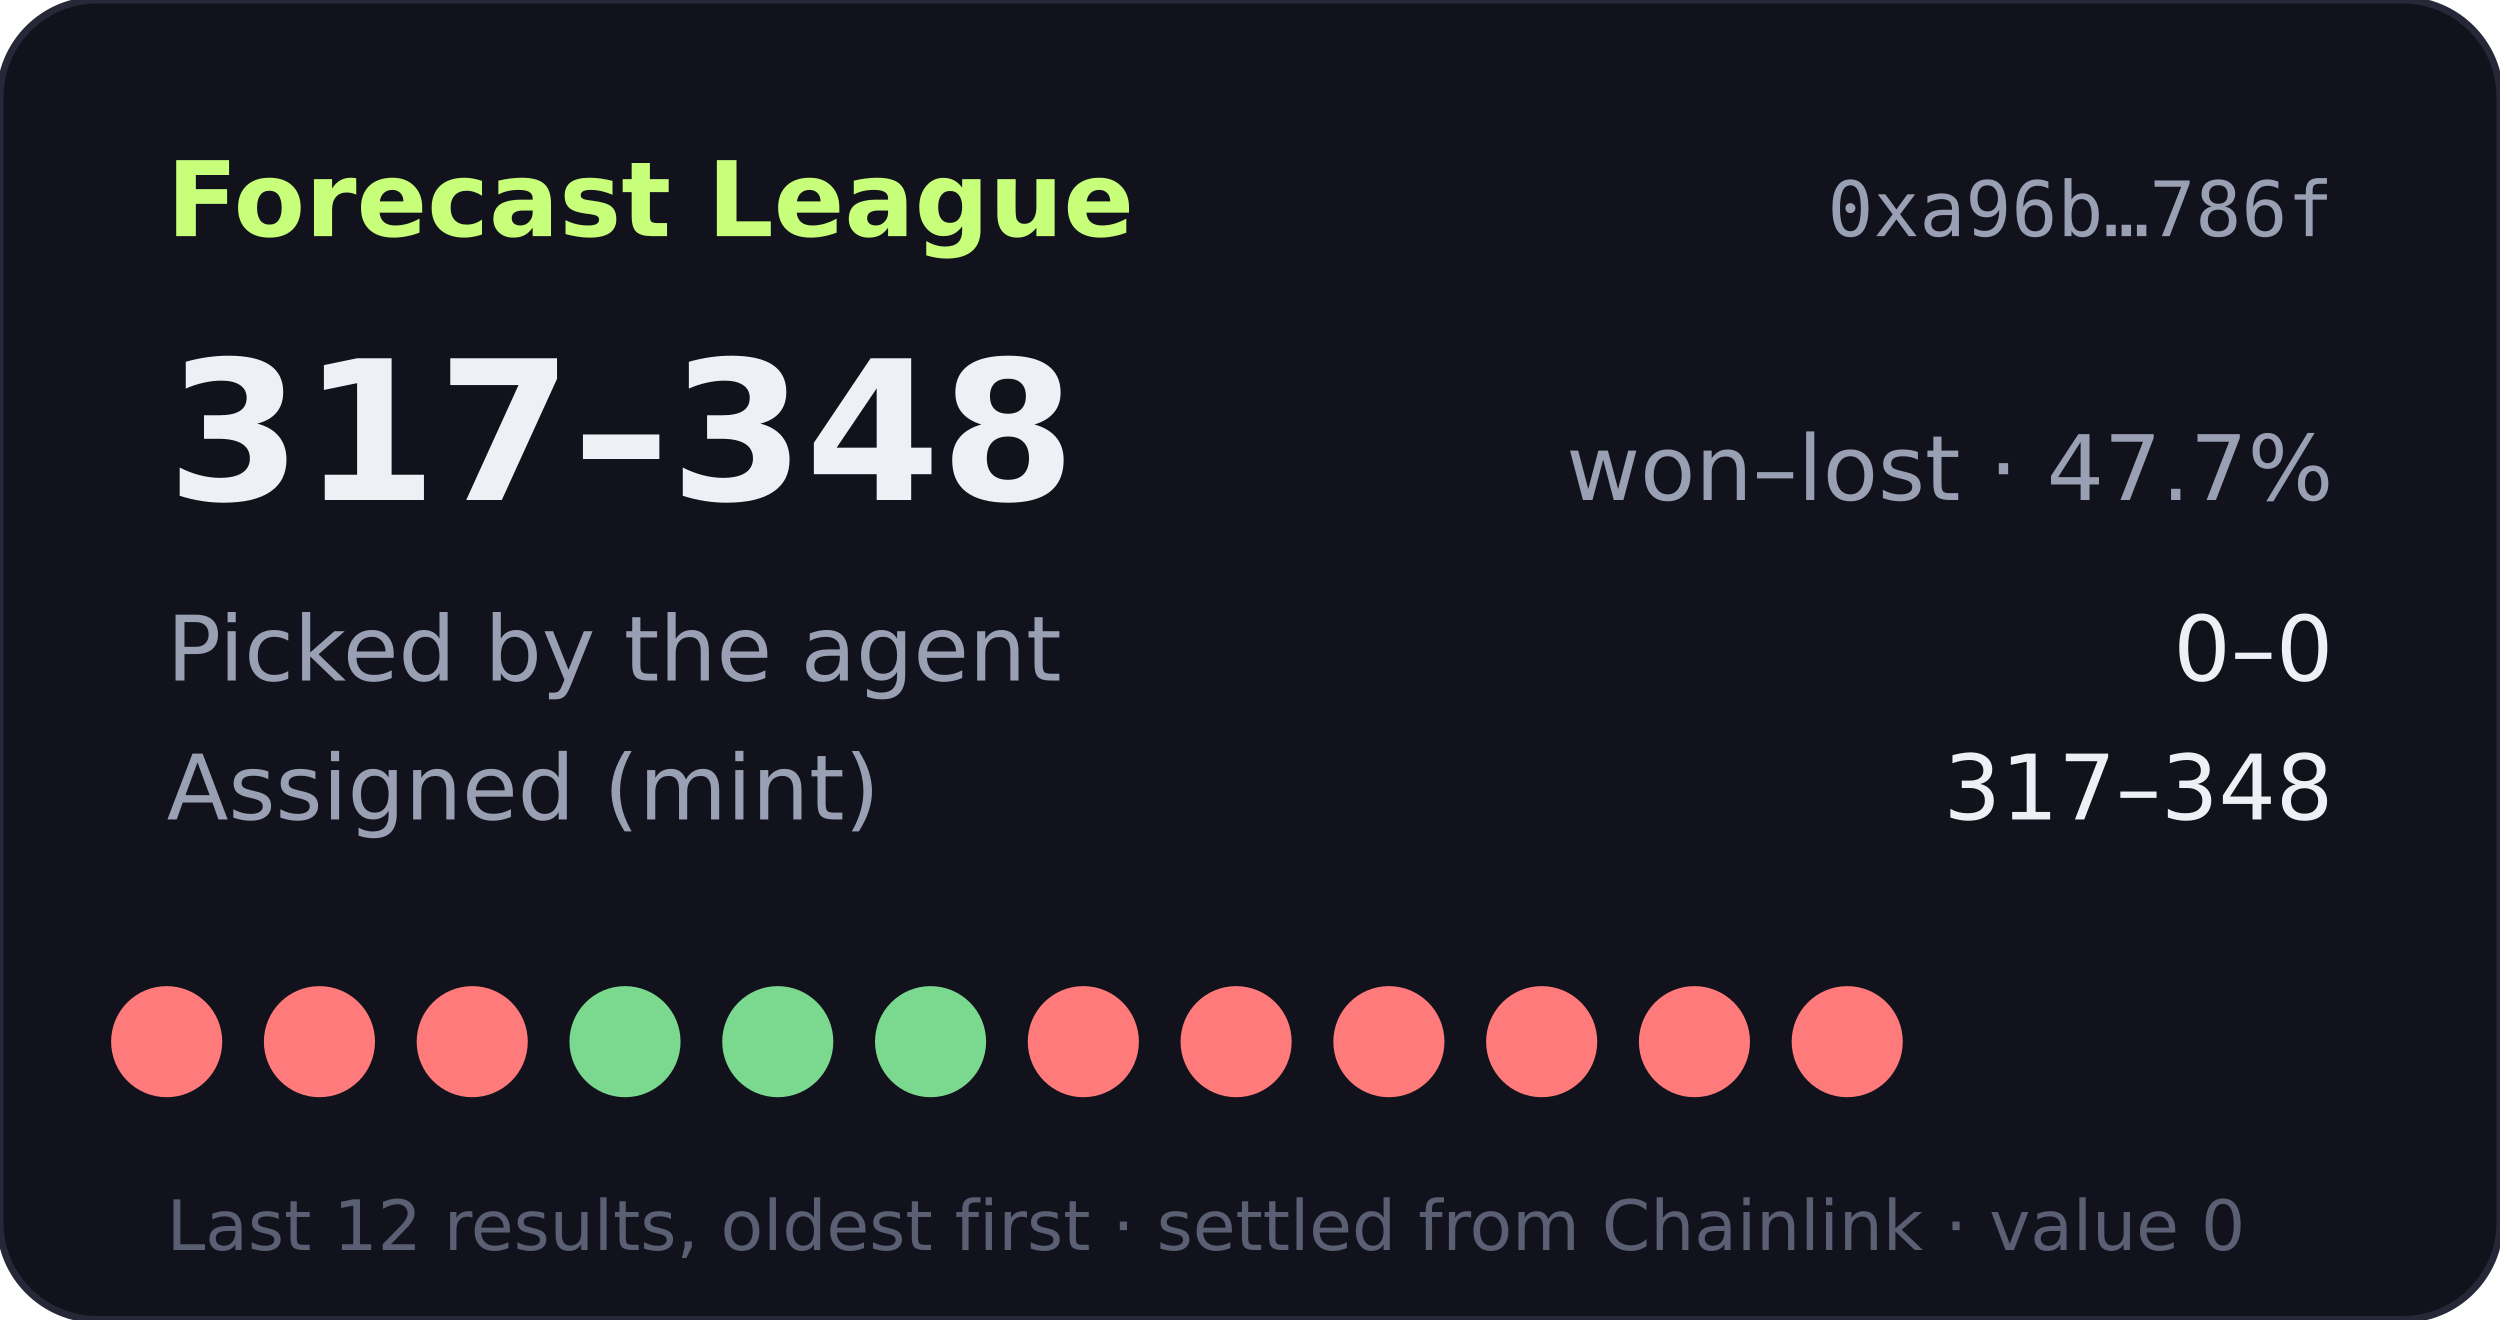
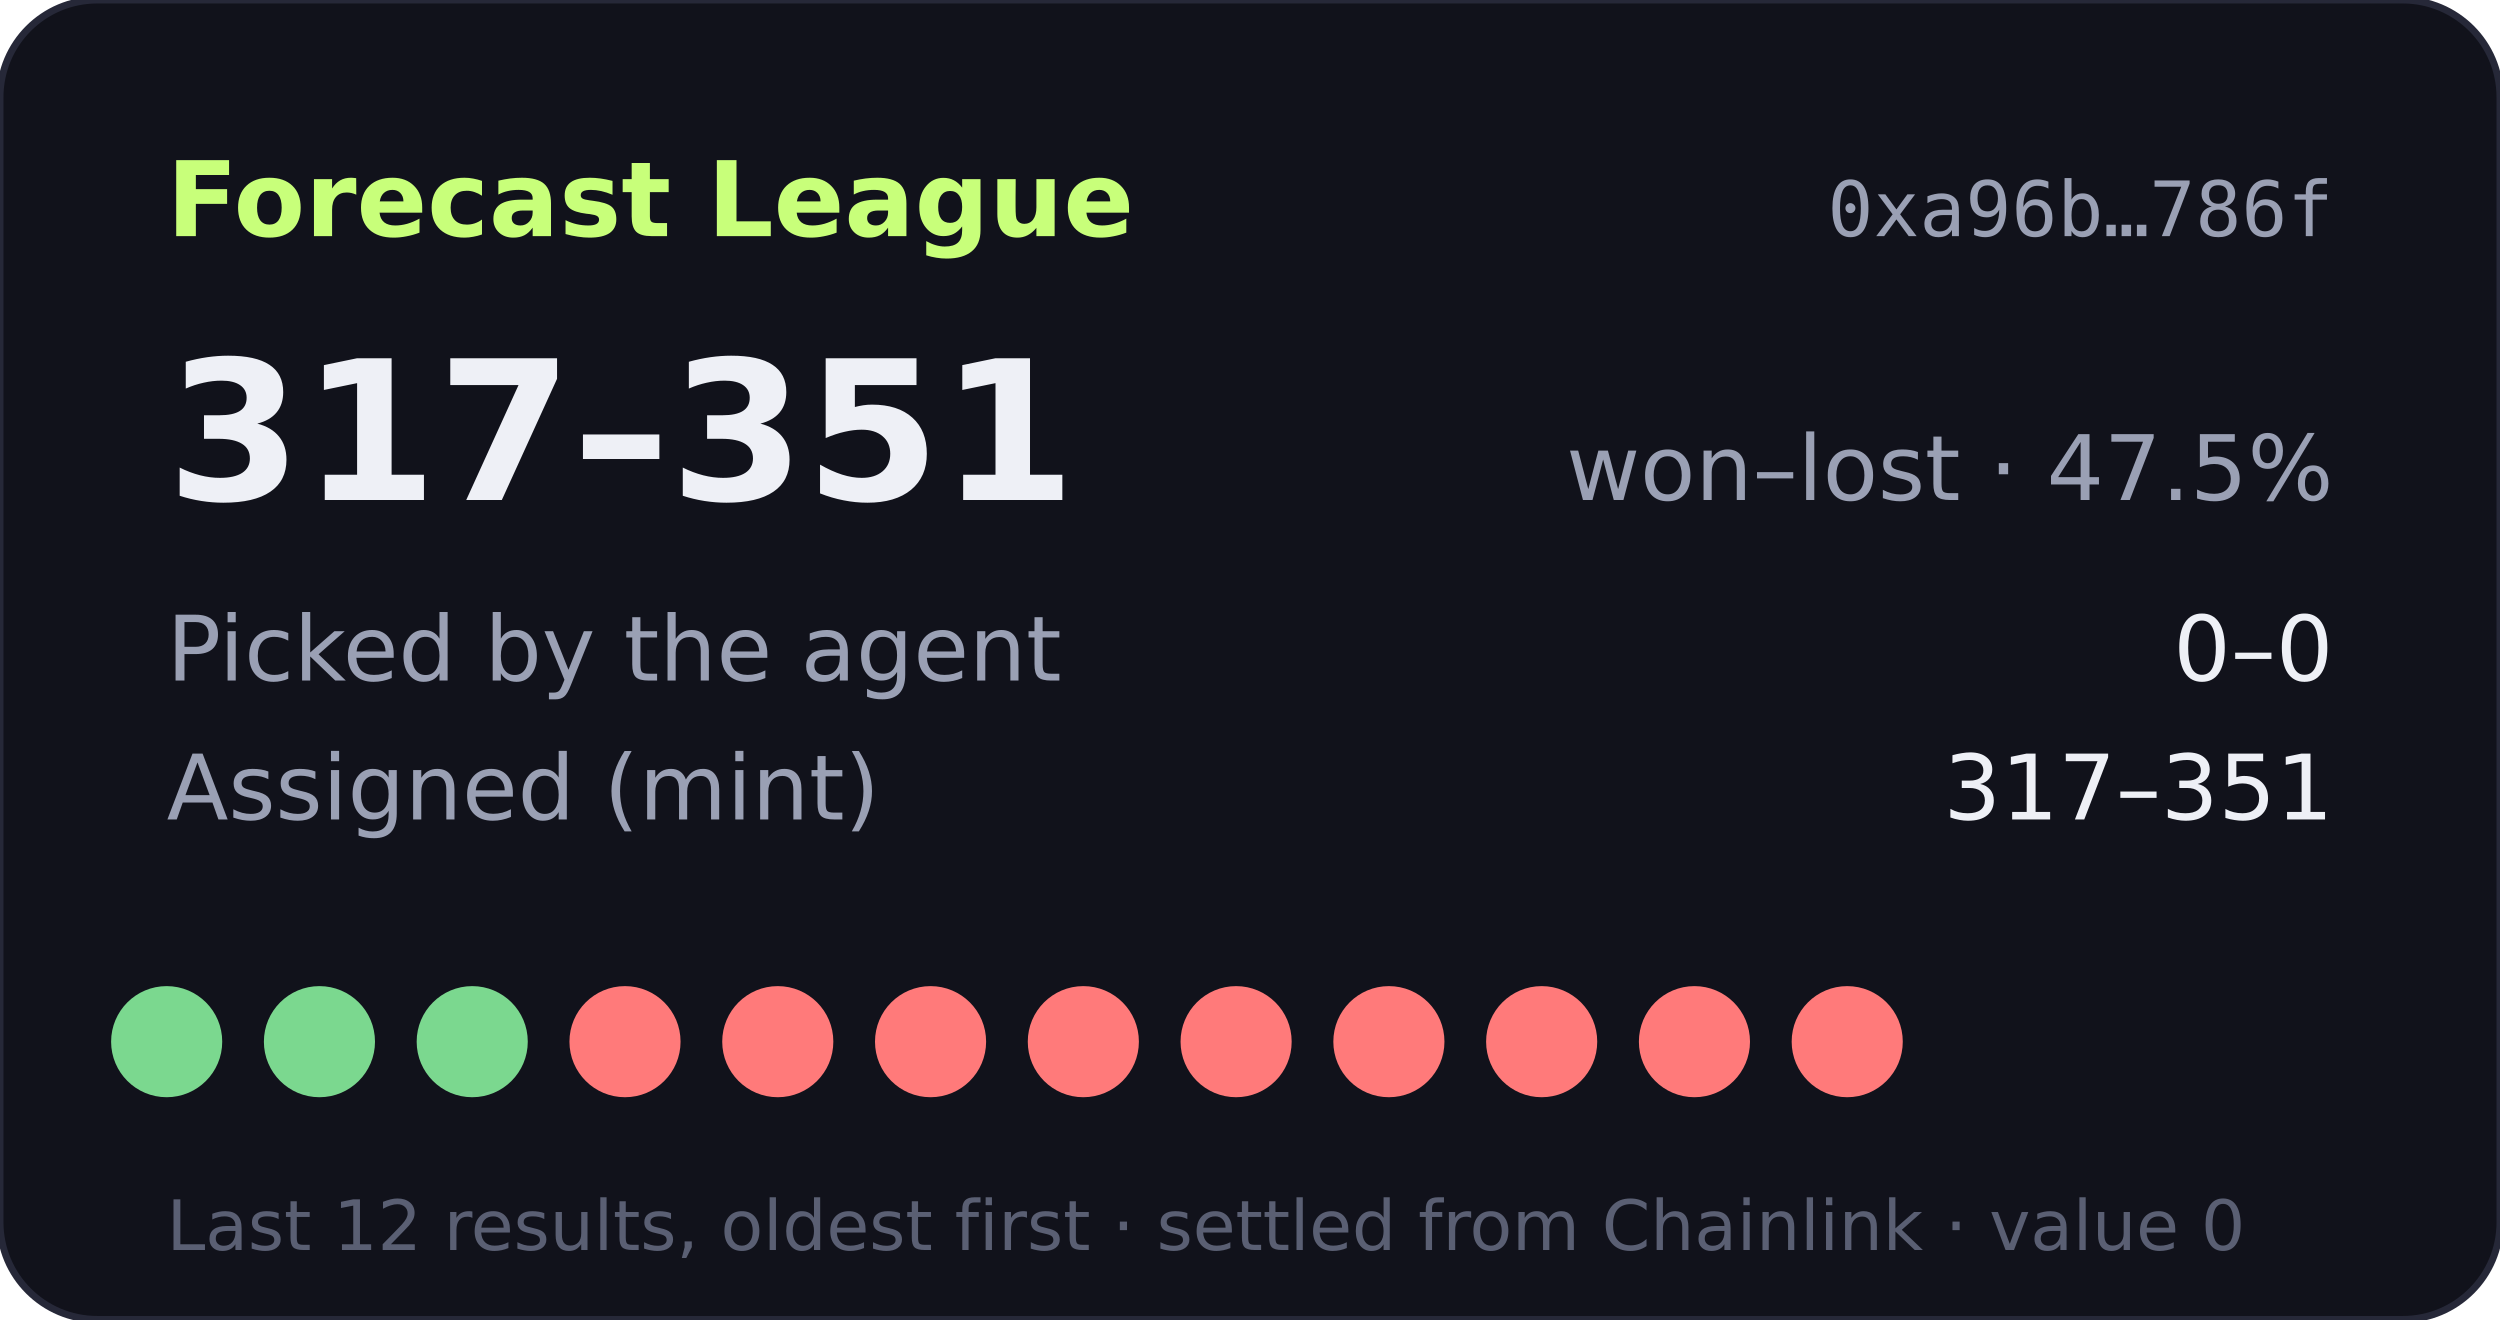
- <svg xmlns="http://www.w3.org/2000/svg" width="360" height="190" viewBox="0 0 360 190" role="img" aria-label="Forecast League record 317-348">
+ <svg xmlns="http://www.w3.org/2000/svg" width="360" height="190" viewBox="0 0 360 190" role="img" aria-label="Forecast League record 317-351">
  <rect width="360" height="190" rx="14" fill="#11121b" stroke="#262838" />
  <text x="24" y="34" fill="#c8ff7a" font-size="15" font-weight="700" font-family="Verdana,DejaVu Sans,sans-serif">Forecast League</text>
  <text x="336" y="34" fill="#9aa0b4" font-size="11" text-anchor="end" font-family="monospace">0xa96b…786f</text>
  <g font-family="Verdana,DejaVu Sans,sans-serif">
-     <text x="24" y="72" fill="#eef0f6" font-size="28" font-weight="700">317–348</text>
-     <text x="336" y="72" fill="#9aa0b4" font-size="13" text-anchor="end">won–lost · 47.7%</text>
+     <text x="24" y="72" fill="#eef0f6" font-size="28" font-weight="700">317–351</text>
+     <text x="336" y="72" fill="#9aa0b4" font-size="13" text-anchor="end">won–lost · 47.5%</text>
    <text x="24" y="98" fill="#9aa0b4" font-size="13">Picked by the agent</text>
    <text x="336" y="98" fill="#eef0f6" font-size="13" text-anchor="end">0–0</text>
    <text x="24" y="118" fill="#9aa0b4" font-size="13">Assigned (mint)</text>
-     <text x="336" y="118" fill="#eef0f6" font-size="13" text-anchor="end">317–348</text>
-     <circle cx="24" cy="150" r="8" fill="#ff7a7a" />
-     <circle cx="46" cy="150" r="8" fill="#ff7a7a" />
-     <circle cx="68" cy="150" r="8" fill="#ff7a7a" />
-     <circle cx="90" cy="150" r="8" fill="#7bd88f" />
-     <circle cx="112" cy="150" r="8" fill="#7bd88f" />
-     <circle cx="134" cy="150" r="8" fill="#7bd88f" />
+     <text x="336" y="118" fill="#eef0f6" font-size="13" text-anchor="end">317–351</text>
+     <circle cx="24" cy="150" r="8" fill="#7bd88f" />
+     <circle cx="46" cy="150" r="8" fill="#7bd88f" />
+     <circle cx="68" cy="150" r="8" fill="#7bd88f" />
+     <circle cx="90" cy="150" r="8" fill="#ff7a7a" />
+     <circle cx="112" cy="150" r="8" fill="#ff7a7a" />
+     <circle cx="134" cy="150" r="8" fill="#ff7a7a" />
    <circle cx="156" cy="150" r="8" fill="#ff7a7a" />
    <circle cx="178" cy="150" r="8" fill="#ff7a7a" />
    <circle cx="200" cy="150" r="8" fill="#ff7a7a" />
    <circle cx="222" cy="150" r="8" fill="#ff7a7a" />
    <circle cx="244" cy="150" r="8" fill="#ff7a7a" />
    <circle cx="266" cy="150" r="8" fill="#ff7a7a" />
    <text x="24" y="180" fill="#5a5f73" font-size="10">Last 12 results, oldest first · settled from Chainlink · value 0</text>
  </g>
</svg>
